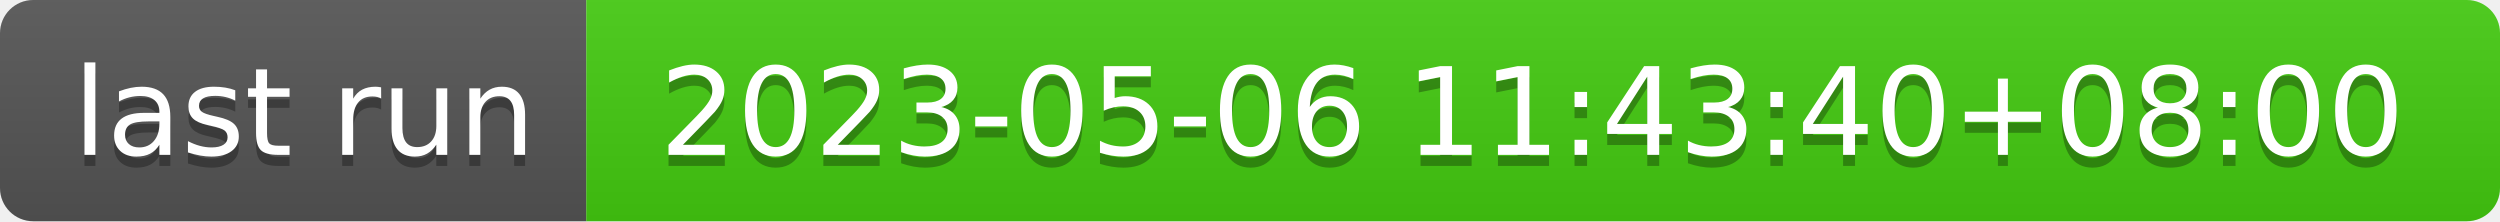
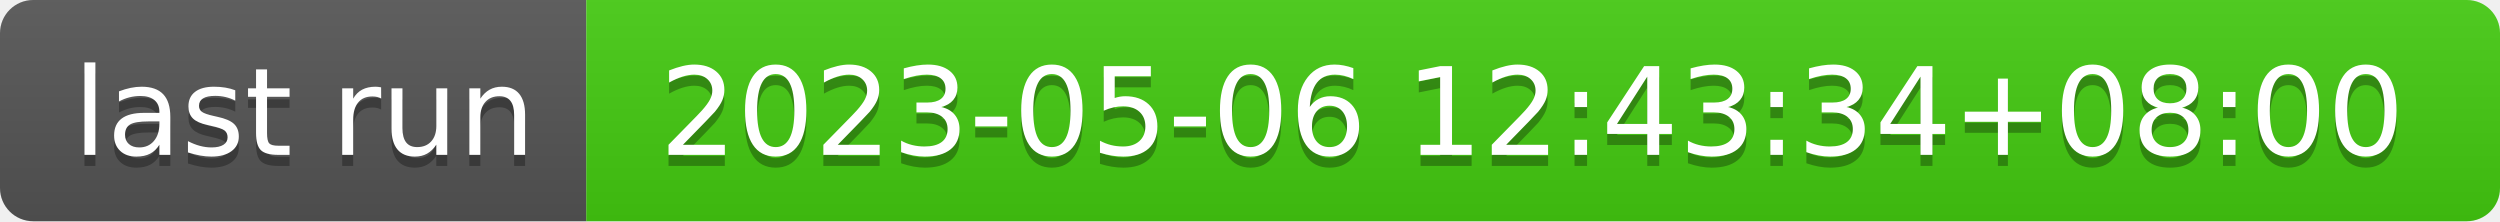
- <svg xmlns="http://www.w3.org/2000/svg" width="226" height="20" role="img" aria-label="last run: 2023-05-06 11:43:40+08:00">
+ <svg xmlns="http://www.w3.org/2000/svg" width="226" height="20" role="img" aria-label="last run: 2023-05-06 12:43:34+08:00">
  <linearGradient id="s" x2="0" y2="100%">
    <stop offset="0" stop-color="#bbb" stop-opacity=".1" />
    <stop offset="1" stop-opacity=".1" />
  </linearGradient>
  <clipPath id="r">
    <rect width="226" height="20" rx="3" fill="#fff" />
  </clipPath>
  <g clip-path="url(#r)">
    <rect width="53" height="20" fill="#555" />
    <rect x="53" width="173" height="20" fill="#4c1" />
    <rect width="226" height="20" fill="url(#s)" />
  </g>
  <g fill="#fff" text-anchor="middle" font-family="Verdana,Geneva,DejaVu Sans,sans-serif" text-rendering="geometricPrecision" font-size="110">
    <text aria-hidden="true" x="275" y="150" fill="#010101" fill-opacity=".3" transform="scale(.1)" textLength="430">last run</text>
    <text x="275" y="140" transform="scale(.1)" fill="#fff" textLength="430">last run</text>
-     <text aria-hidden="true" x="1385" y="150" fill="#010101" fill-opacity=".3" transform="scale(.1)" textLength="1630">2023-05-06 11:43:40+08:00</text>
-     <text x="1385" y="140" transform="scale(.1)" fill="#fff" textLength="1630">2023-05-06 11:43:40+08:00</text>
+     <text aria-hidden="true" x="1385" y="150" fill="#010101" fill-opacity=".3" transform="scale(.1)" textLength="1630">2023-05-06 12:43:34+08:00</text>
+     <text x="1385" y="140" transform="scale(.1)" fill="#fff" textLength="1630">2023-05-06 12:43:34+08:00</text>
  </g>
</svg>
